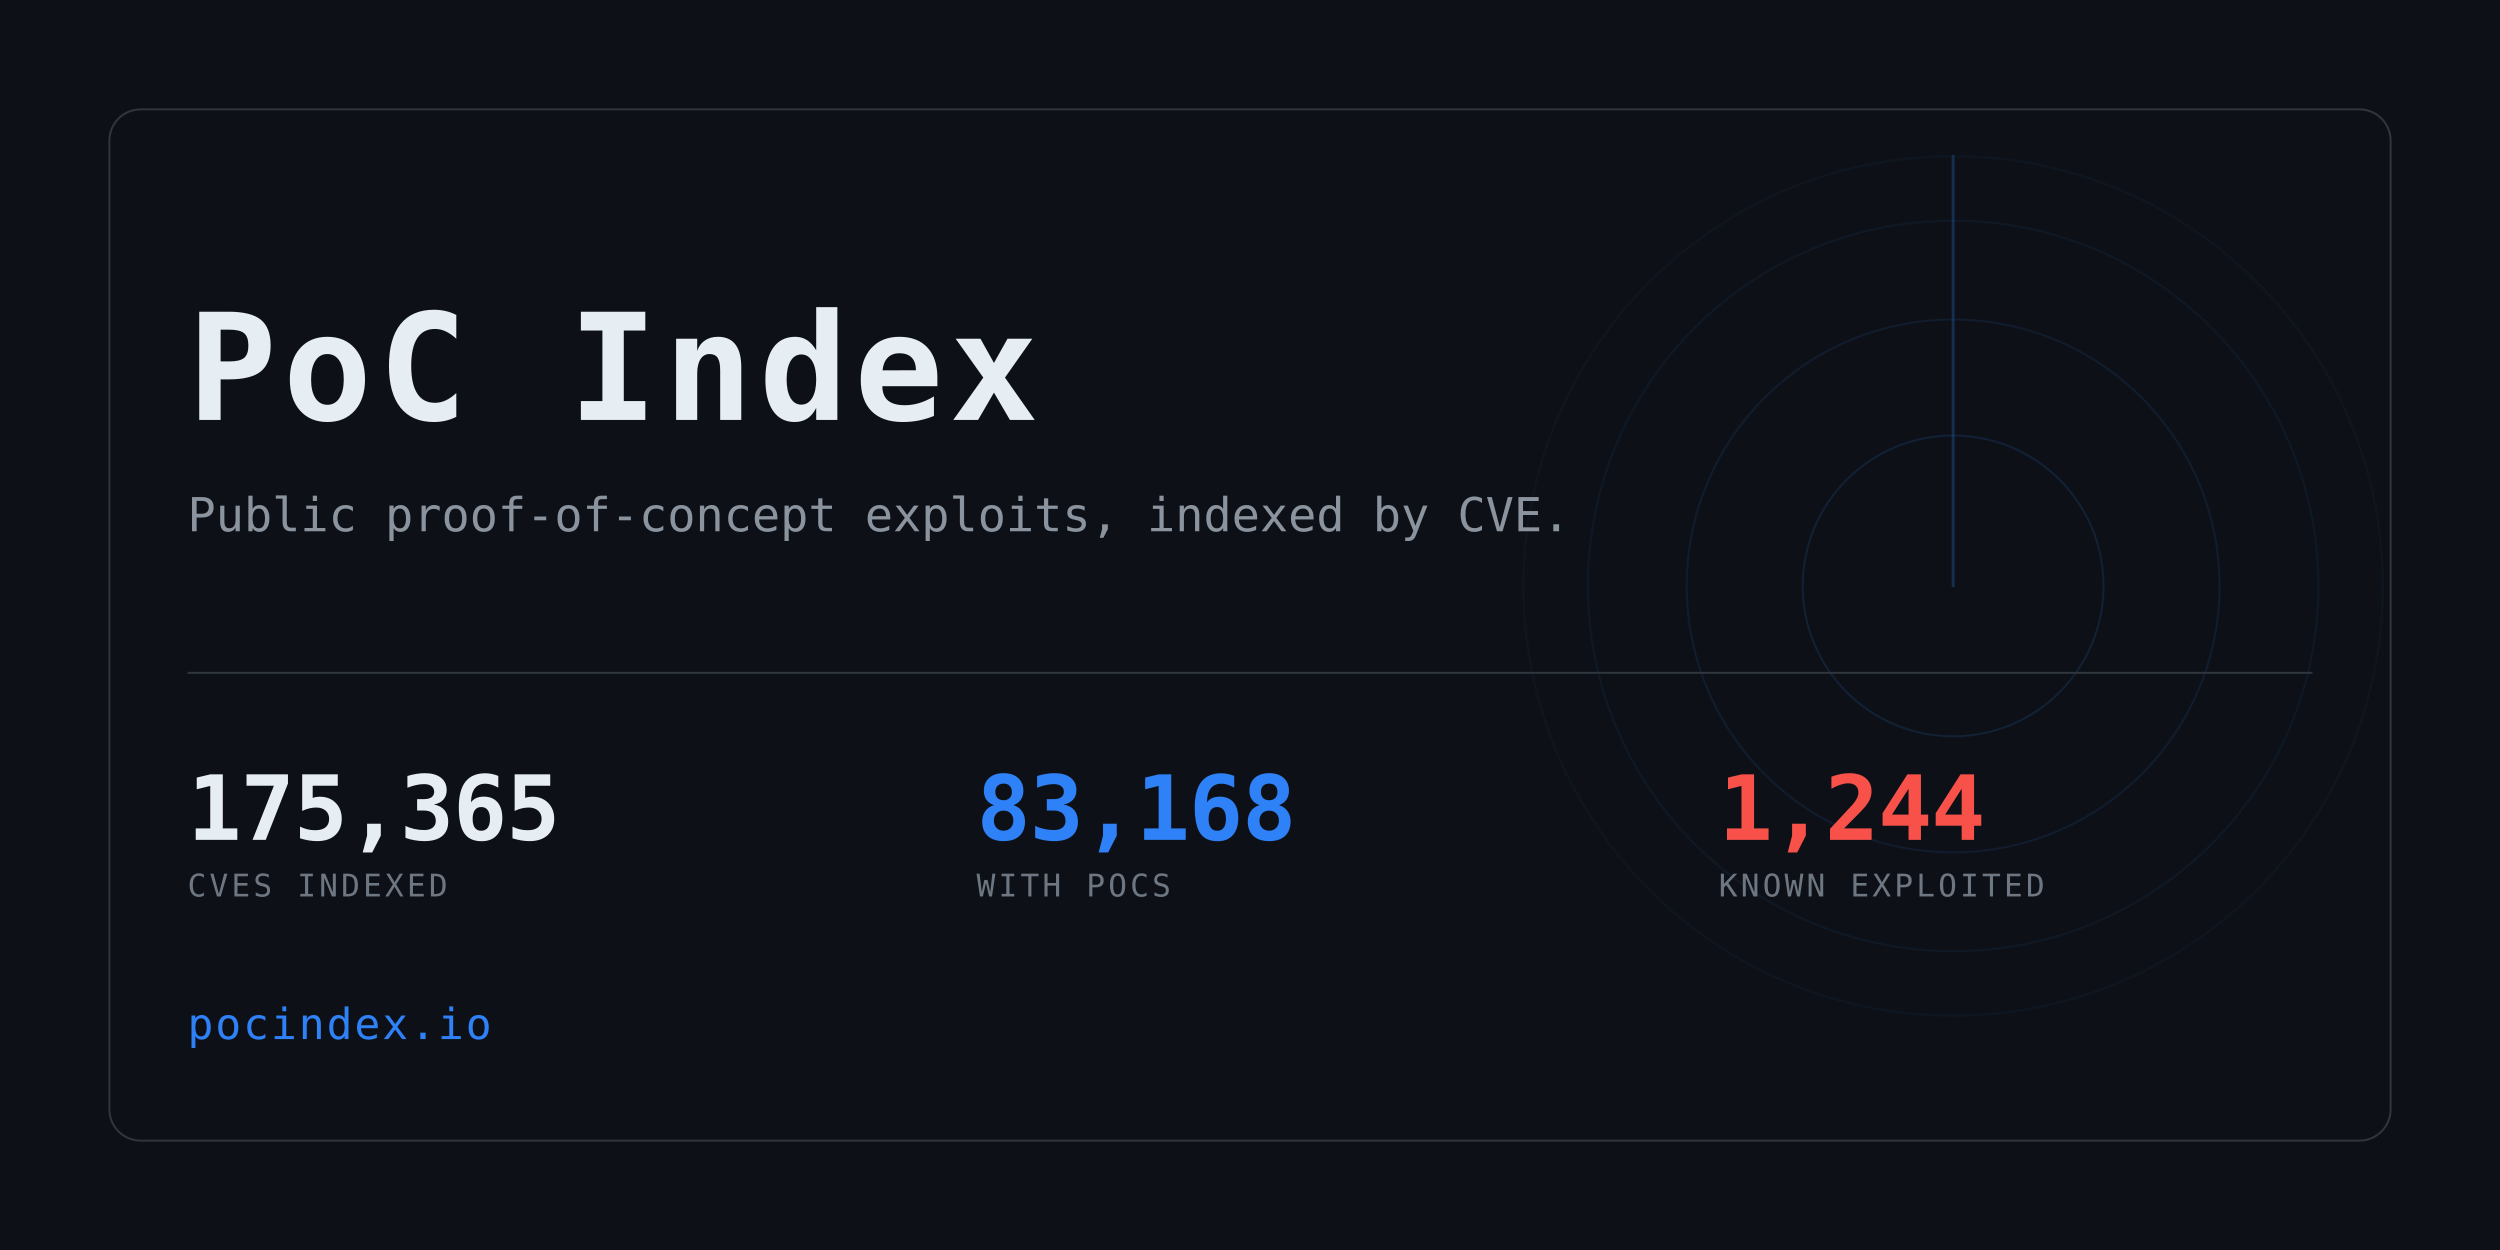
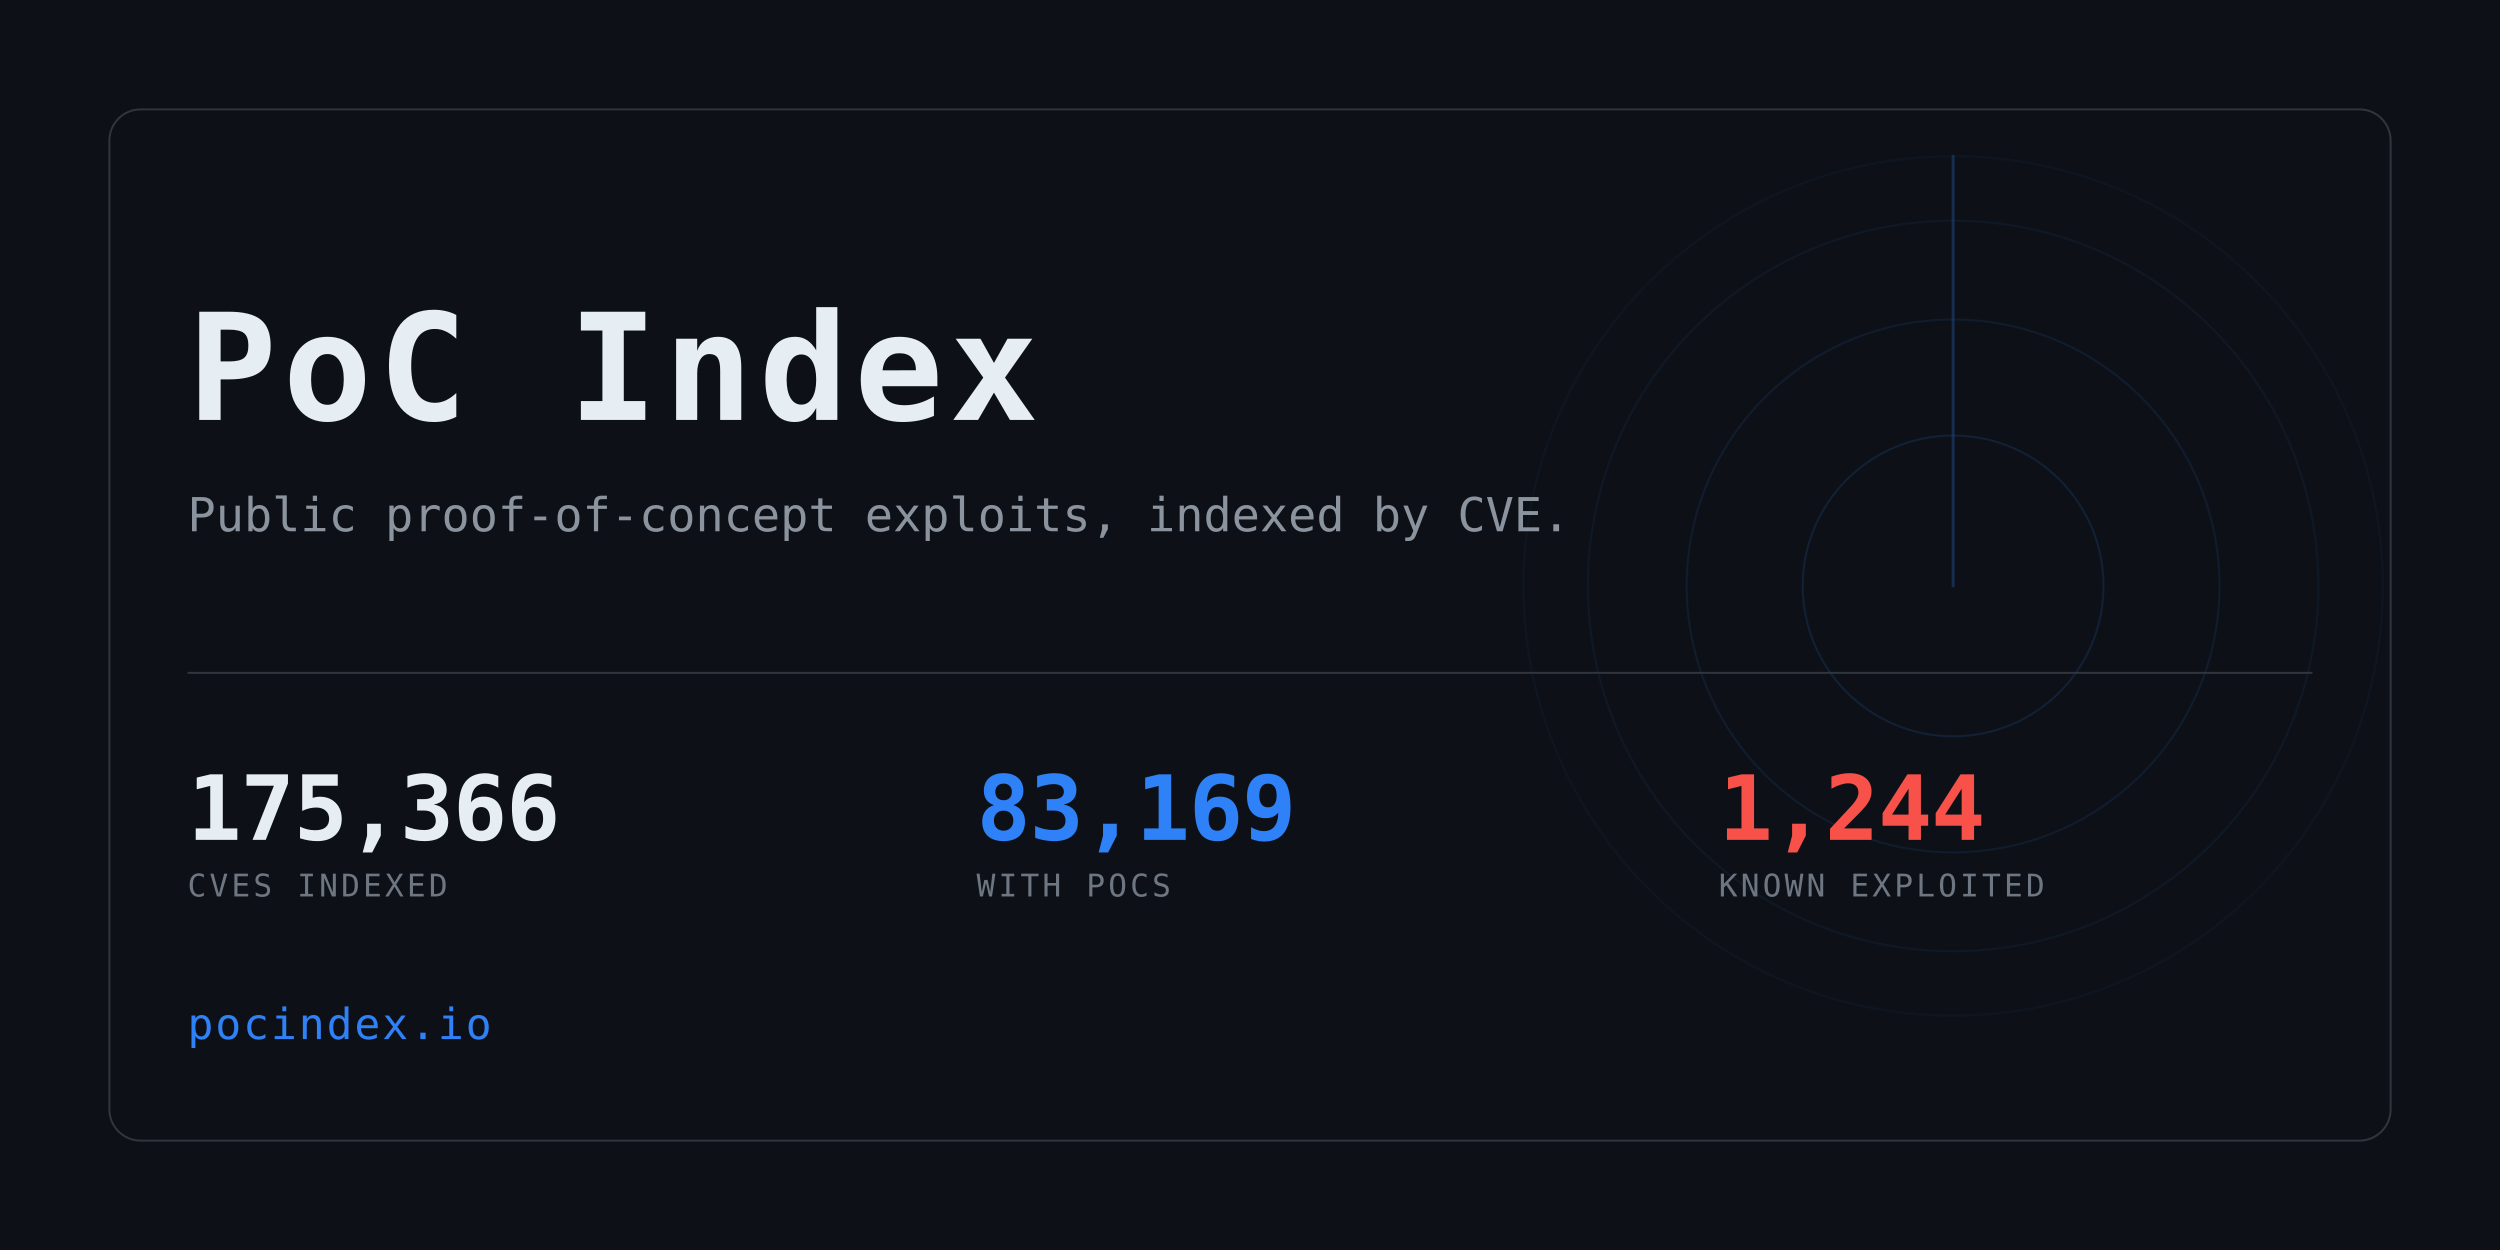
<svg xmlns="http://www.w3.org/2000/svg" width="1280" height="640" viewBox="0 0 1280 640" role="img" aria-label="PoC Index">
  <clipPath id="card">
    <rect x="56" y="56" width="1168" height="528" rx="16" />
  </clipPath>
  <rect width="1280" height="640" fill="#0d1117" />
  <g clip-path="url(#card)" opacity="0.6">
    <g>
      <circle cx="1000" cy="300" r="77.0" fill="none" stroke="#2f81f7" stroke-width="1" opacity="0.234" />
      <circle cx="1000" cy="300" r="136.4" fill="none" stroke="#2f81f7" stroke-width="1" opacity="0.169" />
      <circle cx="1000" cy="300" r="187.0" fill="none" stroke="#2f81f7" stroke-width="1" opacity="0.117" />
      <circle cx="1000" cy="300" r="220.0" fill="none" stroke="#2f81f7" stroke-width="1" opacity="0.078" />
      <line x1="1000" y1="300" x2="1000" y2="80.0" stroke="#2f81f7" stroke-width="1.5" stroke-linecap="round" opacity="0.416">
        <animateTransform attributeName="transform" type="rotate" from="0 1000 300" to="360 1000 300" dur="8s" repeatCount="indefinite" />
      </line>
    </g>
  </g>
  <rect x="56" y="56" width="1168" height="528" rx="16" fill="none" stroke="#30363d" />
  <text x="96" y="215" font-family="ui-monospace,SFMono-Regular,Menlo,Consolas,monospace" font-size="76" font-weight="700" fill="#e6edf3" letter-spacing="3">PoC Index</text>
  <text x="96" y="272" font-family="ui-monospace,SFMono-Regular,Menlo,Consolas,monospace" font-size="24" fill="#8b949e">
    Public proof-of-concept exploits, indexed by CVE.</text>
  <rect x="96" y="344" width="1088" height="1" fill="#30363d" />
-   <text x="96" y="430" font-family="ui-monospace,SFMono-Regular,Menlo,Consolas,monospace" font-size="46" font-weight="700" fill="#e6edf3" letter-spacing="-0.5">175,365</text>
+   <text x="96" y="430" font-family="ui-monospace,SFMono-Regular,Menlo,Consolas,monospace" font-size="46" font-weight="700" fill="#e6edf3" letter-spacing="-0.5">175,366</text>
  <text x="96" y="459" font-family="ui-monospace,SFMono-Regular,Menlo,Consolas,monospace" font-size="16" fill="#6e7681" letter-spacing="1.6">CVES INDEXED</text>
-   <text x="500" y="430" font-family="ui-monospace,SFMono-Regular,Menlo,Consolas,monospace" font-size="46" font-weight="700" fill="#2f81f7" letter-spacing="-0.5">83,168</text>
+   <text x="500" y="430" font-family="ui-monospace,SFMono-Regular,Menlo,Consolas,monospace" font-size="46" font-weight="700" fill="#2f81f7" letter-spacing="-0.5">83,169</text>
  <text x="500" y="459" font-family="ui-monospace,SFMono-Regular,Menlo,Consolas,monospace" font-size="16" fill="#6e7681" letter-spacing="1.6">WITH POCS</text>
  <text x="880" y="430" font-family="ui-monospace,SFMono-Regular,Menlo,Consolas,monospace" font-size="46" font-weight="700" fill="#f85149" letter-spacing="-0.5">1,244</text>
  <text x="880" y="459" font-family="ui-monospace,SFMono-Regular,Menlo,Consolas,monospace" font-size="16" fill="#6e7681" letter-spacing="1.6">KNOWN EXPLOITED</text>
  <text x="96" y="532" font-family="ui-monospace,SFMono-Regular,Menlo,Consolas,monospace" font-size="22" fill="#2f81f7" letter-spacing="1">pocindex.io</text>
</svg>
